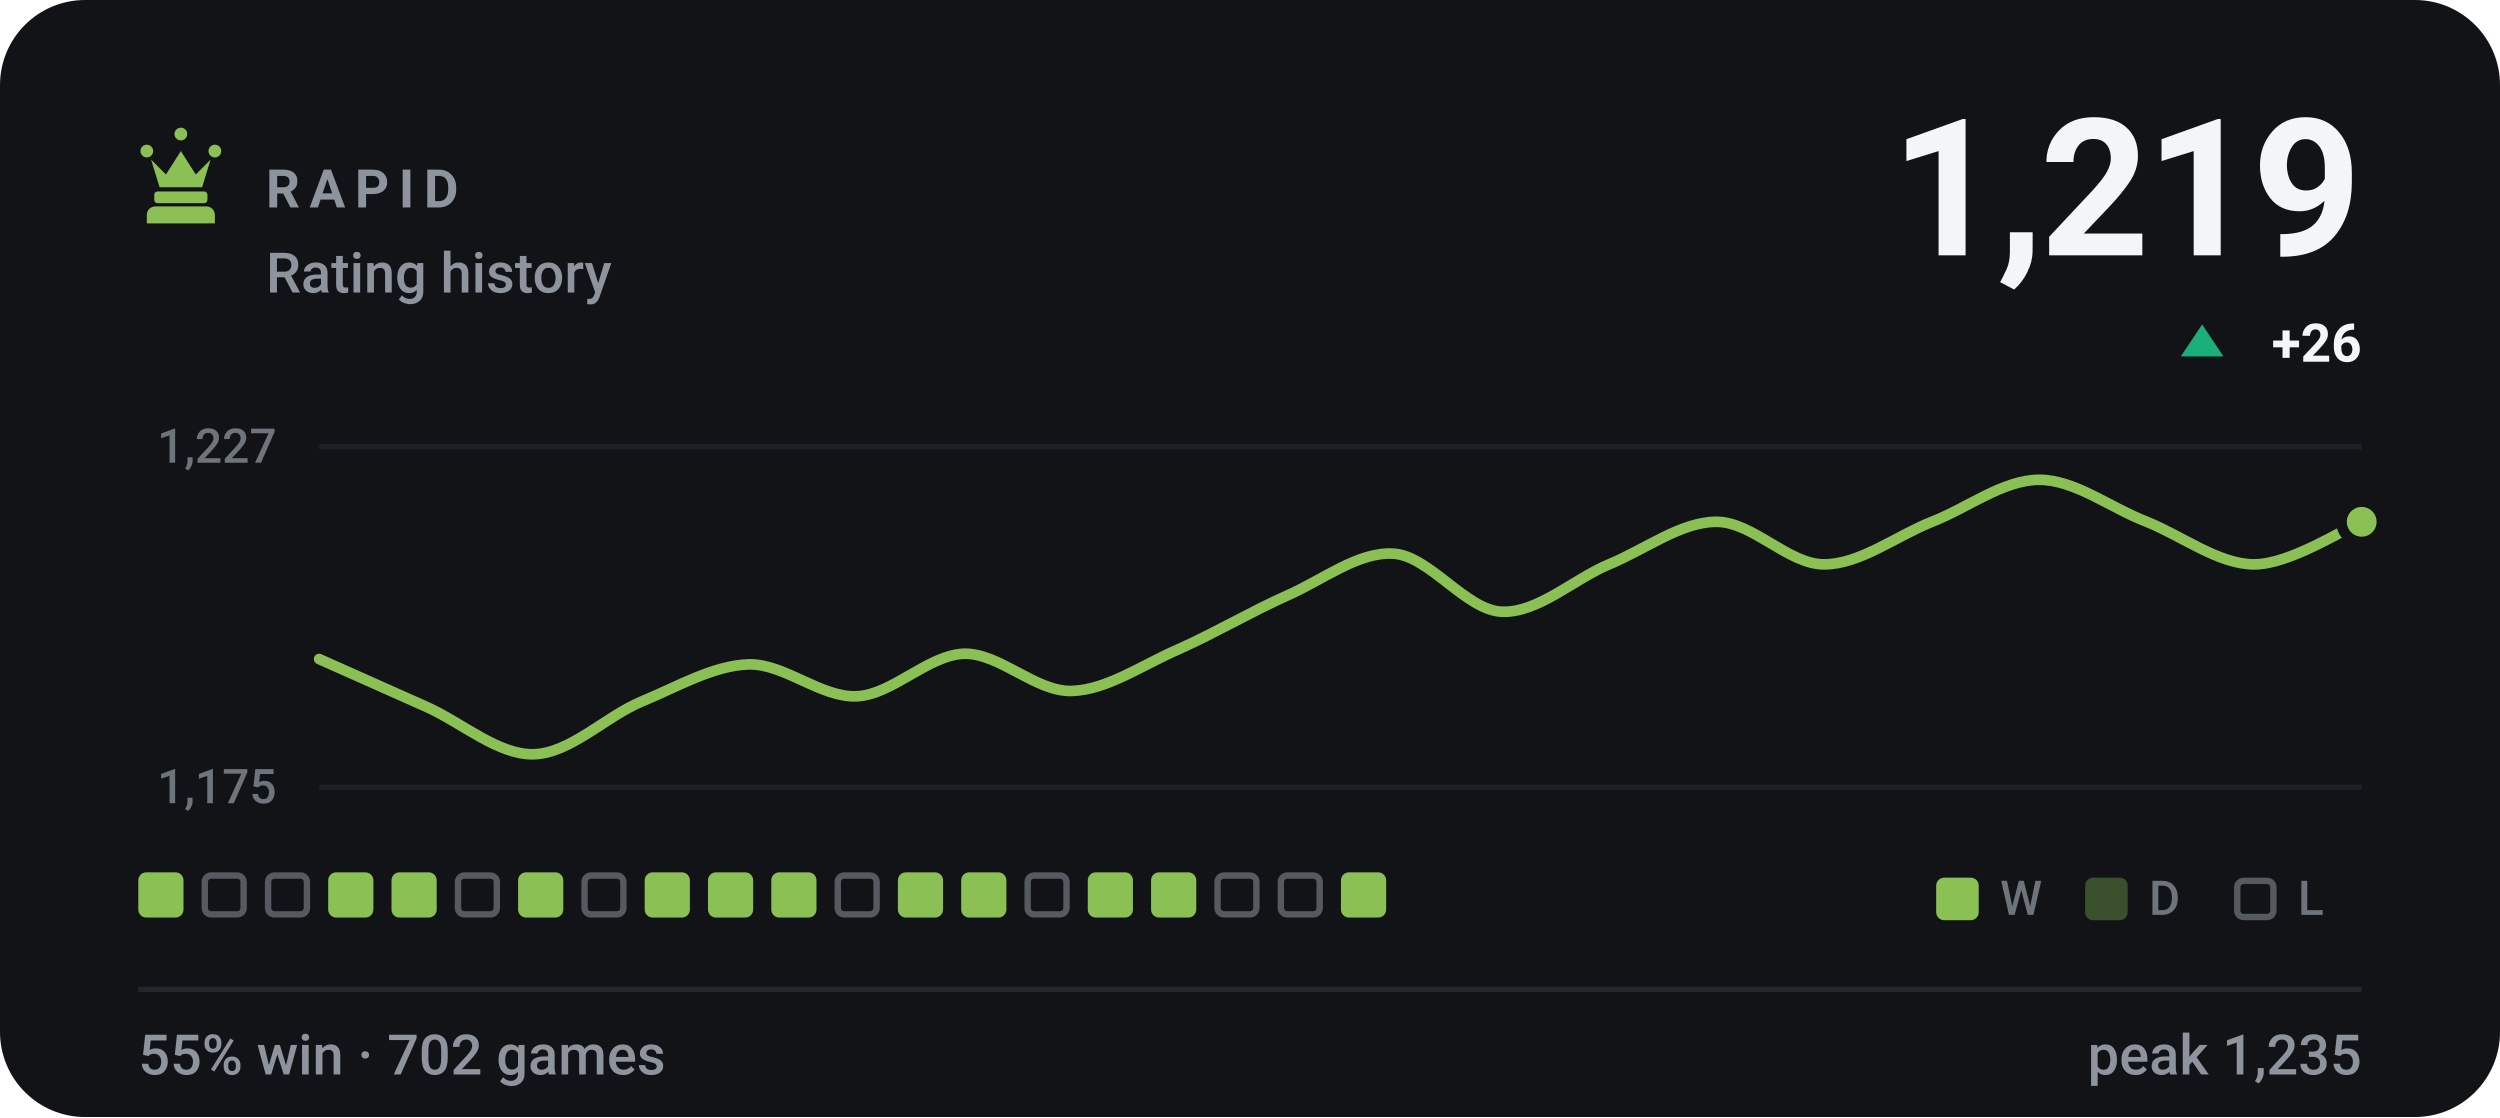
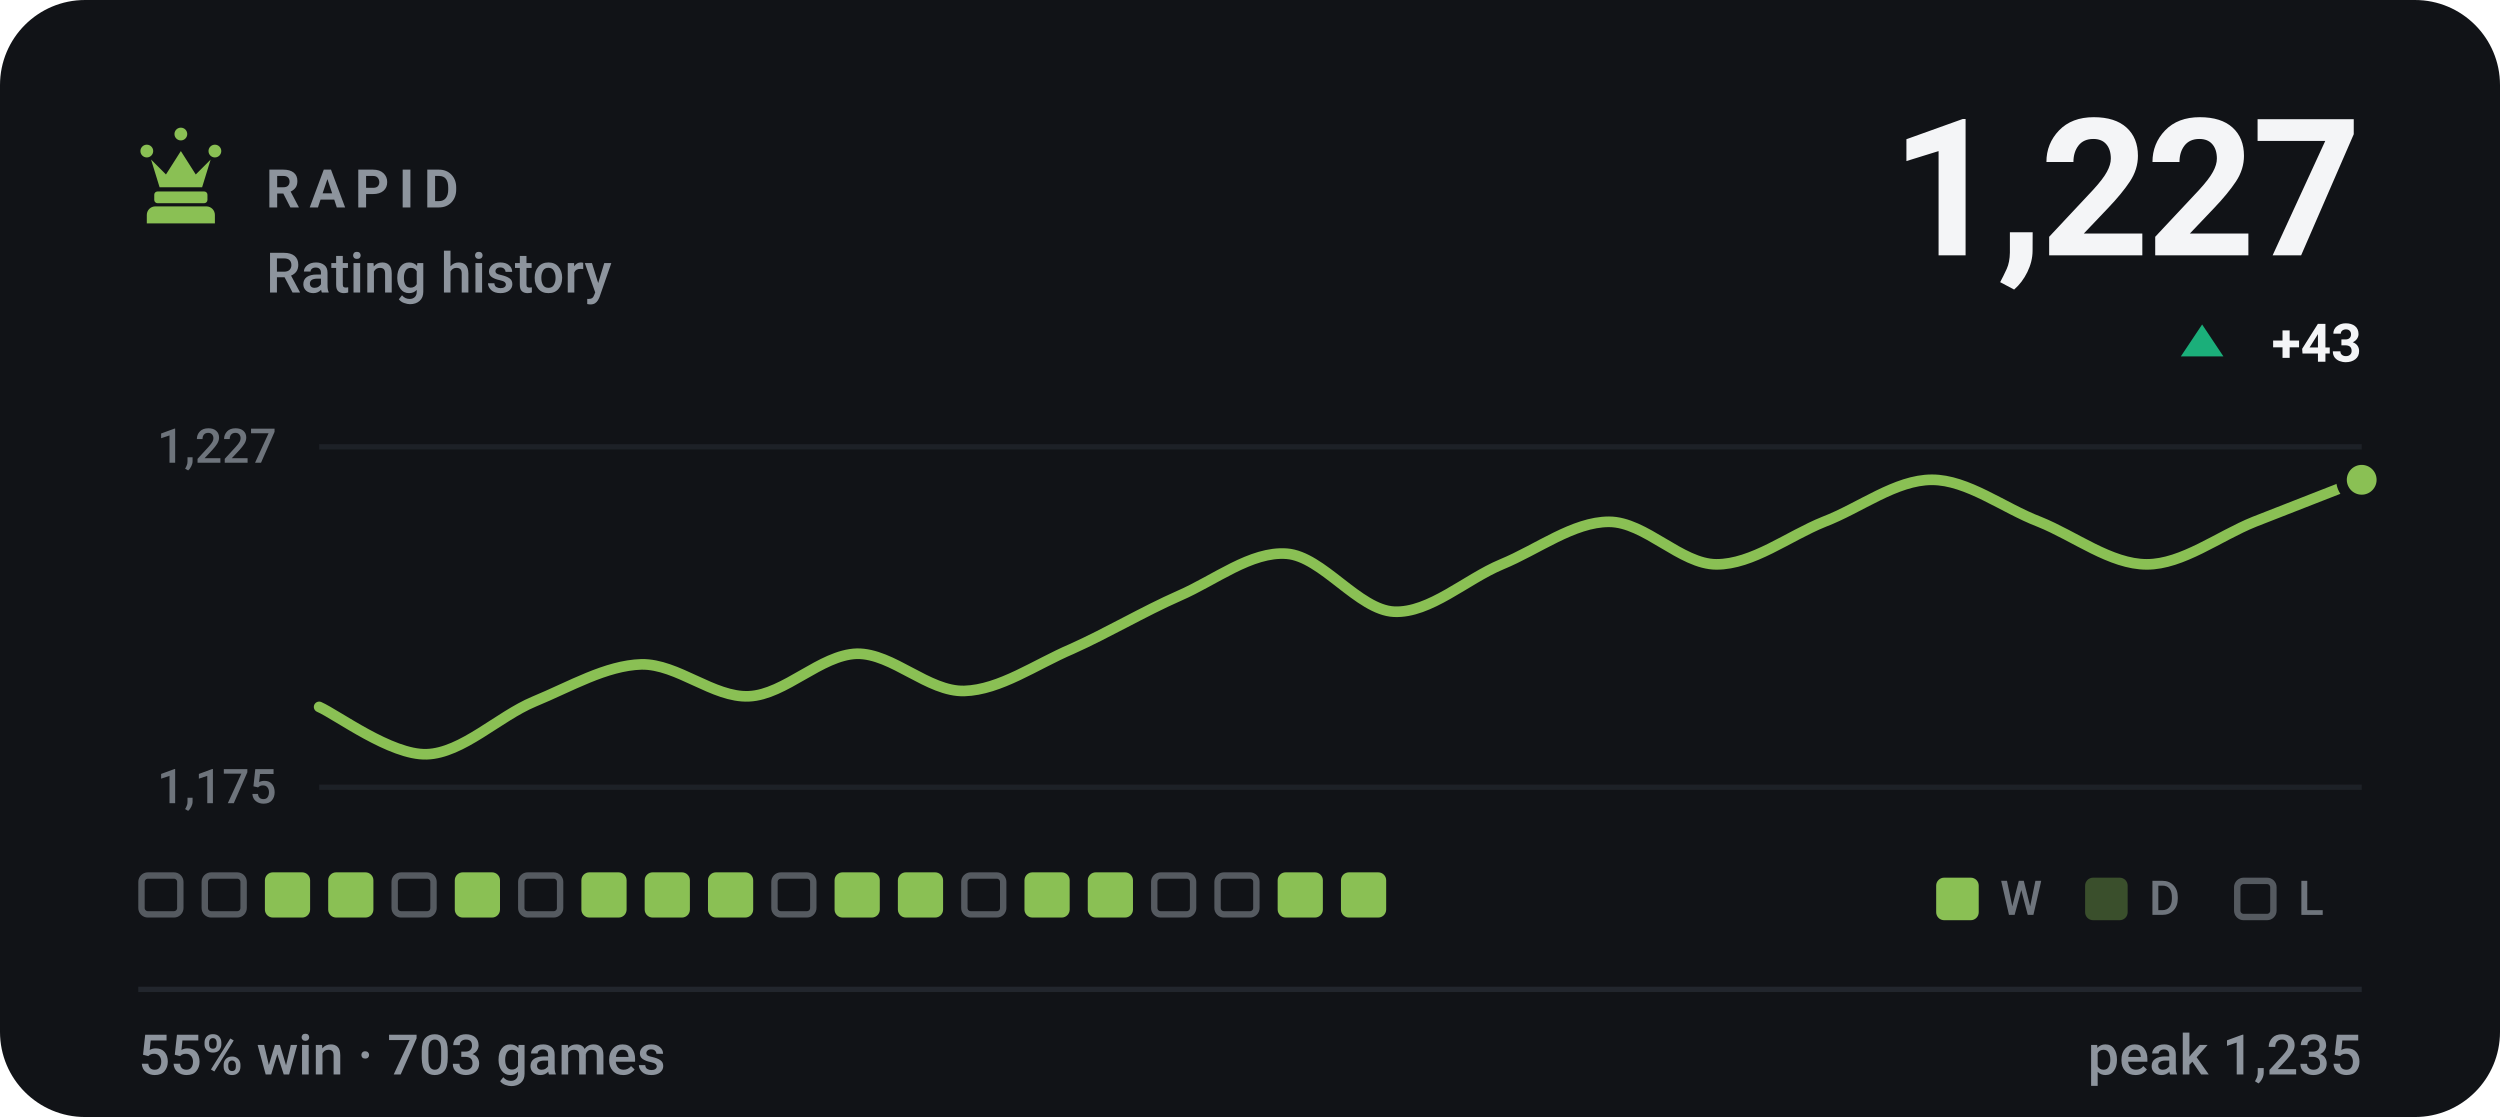
- <svg xmlns="http://www.w3.org/2000/svg" viewBox="0 0 470 210" width="470" height="210" role="img" aria-label="RAPID rating history, currently 1219, 55% win rate over 702 games">
+ <svg xmlns="http://www.w3.org/2000/svg" viewBox="0 0 470 210" width="470" height="210" role="img" aria-label="RAPID rating history, currently 1227, 55% win rate over 703 games">
  <style>svg{font-family:-apple-system,BlinkMacSystemFont,'Segoe UI',Roboto,'Helvetica Neue',Arial,sans-serif}text{fill:#f4f5f7;white-space:pre}.bg{fill:#111317}.acc{fill:#8ac054}.win{fill:#1baf7a}.draw{fill:#8b8f96}.loss{fill:#d03b3b}.lbl{font-size:10px;font-weight:600;letter-spacing:.18em;fill:#8d949d}.cap{font-size:10.5px;font-weight:500;fill:#8d949d}.num{font-family:-apple-system,BlinkMacSystemFont,'Segoe UI',Roboto,'Helvetica Neue',Arial,sans-serif;font-weight:700;letter-spacing:-.02em}.tick{font-size:9px;font-weight:500;fill:#8d949d;opacity:.75}.dl{font-size:10px;font-weight:600}.rule{stroke:#22262d;stroke-width:1;fill:none}.grid{stroke:#22262d;stroke-width:1;fill:none;opacity:.7}.ln{fill:none;stroke:#8ac054;stroke-width:2;stroke-linecap:round;stroke-linejoin:round}.ring{stroke:#111317;stroke-width:2}.hollow{fill:none;stroke-width:1.5}.sq{fill:#f4f5f7;opacity:.035}</style>
  <rect class="bg" width="470" height="210" rx="16" />
  <g class="acc" transform="translate(24.0,22.8) scale(0.2)">
    <path d="M18 22a6 6 0 1 1 0 12 6 6 0 0 1 0-12zm64 0a6 6 0 1 1 0 12 6 6 0 0 1 0-12zM50 6a6 6 0 1 1 0 12 6 6 0 0 1 0-12zM22 36l8 26h40l8-26-14 14-14-22-14 22zM28 66h44c1.6 0 3 1.3 3 3v5c0 1.6-1.4 3-3 3H28c-1.6 0-3-1.4-3-3v-5c0-1.7 1.4-3 3-3zM26 80h48c4.4 0 8 3.6 8 8v8H18v-8c0-4.4 3.6-8 8-8z" />
  </g>
  <text class="lbl" x="50" y="39">RAPID</text>
  <text class="cap" x="50" y="55">Rating history</text>
-   <text class="num" x="444" y="48" text-anchor="end" style="font-size:36px">1,219</text>
+   <text class="num" x="444" y="48" text-anchor="end" style="font-size:36px">1,227</text>
  <path fill="#1baf7a" d="M414 61L418 67H410Z" />
-   <text class="dl" x="444" y="68" text-anchor="end" fill="#1baf7a">+26</text>
+   <text class="dl" x="444" y="68" text-anchor="end" fill="#1baf7a">+43</text>
  <line class="grid" x1="60" y1="84" x2="444" y2="84" />
  <line class="grid" x1="60" y1="148" x2="444" y2="148" />
  <text class="tick" x="52" y="87" text-anchor="end">1,227</text>
  <text class="tick" x="52" y="151" text-anchor="end">1,175</text>
-   <path class="ln" d="M60.0 123.9C63.4 125.4 73.5 129.9 80.2 132.9C86.9 135.9 93.7 142.0 100.4 141.8C107.2 141.6 113.9 134.7 120.6 131.9C127.4 129.1 134.1 125.1 140.8 124.9C147.6 124.8 154.3 131.2 161.1 130.9C167.8 130.6 174.5 123.1 181.3 122.9C188.0 122.8 194.7 130.1 201.5 129.9C208.2 129.7 214.9 124.9 221.7 122.0C228.4 119.0 235.2 115.0 241.9 112.0C248.6 109.1 255.4 103.6 262.1 104.1C268.8 104.6 275.6 114.7 282.3 115.0C289.1 115.3 295.8 108.9 302.5 106.1C309.3 103.3 316.0 98.1 322.7 98.1C329.5 98.1 336.2 106.1 342.9 106.1C349.7 106.1 356.4 100.8 363.2 98.1C369.9 95.5 376.6 90.2 383.4 90.2C390.1 90.2 396.8 95.5 403.6 98.1C410.3 100.8 417.1 106.1 423.8 106.1C430.5 106.1 440.6 99.5 444.0 98.1" />
-   <circle class="acc ring" cx="444.0" cy="98.1" r="3.8" />
-   <rect x="26.0" y="164" width="8.5" height="8.5" rx="1.5" fill="#8ac054" />
+   <path class="ln" d="M60.0 132.9C63.4 134.4 73.5 142.0 80.2 141.8C86.9 141.6 93.7 134.7 100.4 131.9C107.2 129.1 113.9 125.1 120.6 124.9C127.4 124.8 134.1 131.2 140.8 130.9C147.6 130.6 154.3 123.1 161.1 122.9C167.8 122.8 174.5 130.1 181.3 129.9C188.0 129.7 194.7 124.9 201.5 122.0C208.2 119.0 214.9 115.0 221.7 112.0C228.4 109.1 235.2 103.6 241.9 104.1C248.6 104.6 255.4 114.7 262.1 115.0C268.8 115.3 275.6 108.9 282.3 106.1C289.1 103.3 295.8 98.1 302.5 98.1C309.3 98.1 316.0 106.1 322.7 106.1C329.5 106.1 336.2 100.8 342.9 98.1C349.7 95.5 356.4 90.2 363.2 90.2C369.9 90.2 376.6 95.5 383.4 98.1C390.1 100.8 396.8 106.1 403.6 106.1C410.3 106.1 417.1 100.8 423.8 98.1C430.5 95.5 440.6 91.5 444.0 90.2" />
+   <circle class="acc ring" cx="444.0" cy="90.2" r="3.8" />
+   <rect x="26.6" y="164.6" width="7.3" height="7.3" rx="1.2" fill="none" stroke="#8d949d" stroke-width="1.2" opacity=".55" />
  <rect x="38.5" y="164.6" width="7.3" height="7.3" rx="1.2" fill="none" stroke="#8d949d" stroke-width="1.2" opacity=".55" />
-   <rect x="50.4" y="164.6" width="7.3" height="7.3" rx="1.2" fill="none" stroke="#8d949d" stroke-width="1.2" opacity=".55" />
+   <rect x="49.8" y="164" width="8.5" height="8.5" rx="1.5" fill="#8ac054" />
  <rect x="61.7" y="164" width="8.5" height="8.5" rx="1.5" fill="#8ac054" />
-   <rect x="73.6" y="164" width="8.5" height="8.5" rx="1.5" fill="#8ac054" />
-   <rect x="86.1" y="164.6" width="7.3" height="7.3" rx="1.2" fill="none" stroke="#8d949d" stroke-width="1.2" opacity=".55" />
-   <rect x="97.4" y="164" width="8.5" height="8.5" rx="1.5" fill="#8ac054" />
-   <rect x="109.9" y="164.6" width="7.3" height="7.3" rx="1.2" fill="none" stroke="#8d949d" stroke-width="1.2" opacity=".55" />
+   <rect x="74.2" y="164.6" width="7.3" height="7.3" rx="1.2" fill="none" stroke="#8d949d" stroke-width="1.2" opacity=".55" />
+   <rect x="85.5" y="164" width="8.5" height="8.5" rx="1.5" fill="#8ac054" />
+   <rect x="98.0" y="164.6" width="7.3" height="7.3" rx="1.2" fill="none" stroke="#8d949d" stroke-width="1.2" opacity=".55" />
+   <rect x="109.3" y="164" width="8.5" height="8.5" rx="1.5" fill="#8ac054" />
  <rect x="121.2" y="164" width="8.5" height="8.5" rx="1.5" fill="#8ac054" />
  <rect x="133.1" y="164" width="8.5" height="8.5" rx="1.5" fill="#8ac054" />
-   <rect x="145.0" y="164" width="8.5" height="8.5" rx="1.5" fill="#8ac054" />
-   <rect x="157.5" y="164.6" width="7.3" height="7.3" rx="1.2" fill="none" stroke="#8d949d" stroke-width="1.2" opacity=".55" />
+   <rect x="145.6" y="164.6" width="7.3" height="7.3" rx="1.2" fill="none" stroke="#8d949d" stroke-width="1.2" opacity=".55" />
+   <rect x="156.9" y="164" width="8.5" height="8.5" rx="1.5" fill="#8ac054" />
  <rect x="168.8" y="164" width="8.5" height="8.5" rx="1.5" fill="#8ac054" />
-   <rect x="180.7" y="164" width="8.5" height="8.5" rx="1.5" fill="#8ac054" />
-   <rect x="193.2" y="164.6" width="7.3" height="7.3" rx="1.2" fill="none" stroke="#8d949d" stroke-width="1.2" opacity=".55" />
+   <rect x="181.3" y="164.6" width="7.3" height="7.3" rx="1.2" fill="none" stroke="#8d949d" stroke-width="1.2" opacity=".55" />
+   <rect x="192.6" y="164" width="8.5" height="8.5" rx="1.5" fill="#8ac054" />
  <rect x="204.5" y="164" width="8.5" height="8.5" rx="1.5" fill="#8ac054" />
-   <rect x="216.4" y="164" width="8.5" height="8.5" rx="1.5" fill="#8ac054" />
+   <rect x="217.0" y="164.6" width="7.3" height="7.3" rx="1.2" fill="none" stroke="#8d949d" stroke-width="1.2" opacity=".55" />
  <rect x="228.9" y="164.6" width="7.3" height="7.3" rx="1.2" fill="none" stroke="#8d949d" stroke-width="1.2" opacity=".55" />
-   <rect x="240.8" y="164.6" width="7.3" height="7.3" rx="1.2" fill="none" stroke="#8d949d" stroke-width="1.2" opacity=".55" />
+   <rect x="240.2" y="164" width="8.5" height="8.5" rx="1.5" fill="#8ac054" />
  <rect x="252.1" y="164" width="8.5" height="8.5" rx="1.5" fill="#8ac054" />
  <rect x="364" y="165" width="8" height="8" rx="1.5" fill="#8ac054" />
  <text class="tick" x="376" y="172">W</text>
  <rect x="392" y="165" width="8" height="8" rx="1.5" fill="#8ac054" opacity=".34" />
  <text class="tick" x="404" y="172">D</text>
  <rect x="420.6" y="165.6" width="6.8" height="6.8" rx="1.2" fill="none" stroke="#8d949d" stroke-width="1.2" opacity=".55" />
  <text class="tick" x="432" y="172">L</text>
  <line class="rule" x1="26" y1="186" x2="444" y2="186" />
-   <text class="cap" x="26" y="202">55% win · 702 games</text>
+   <text class="cap" x="26" y="202">55% win · 703 games</text>
  <text class="cap" x="444" y="202" text-anchor="end">peak 1,235</text>
</svg>
